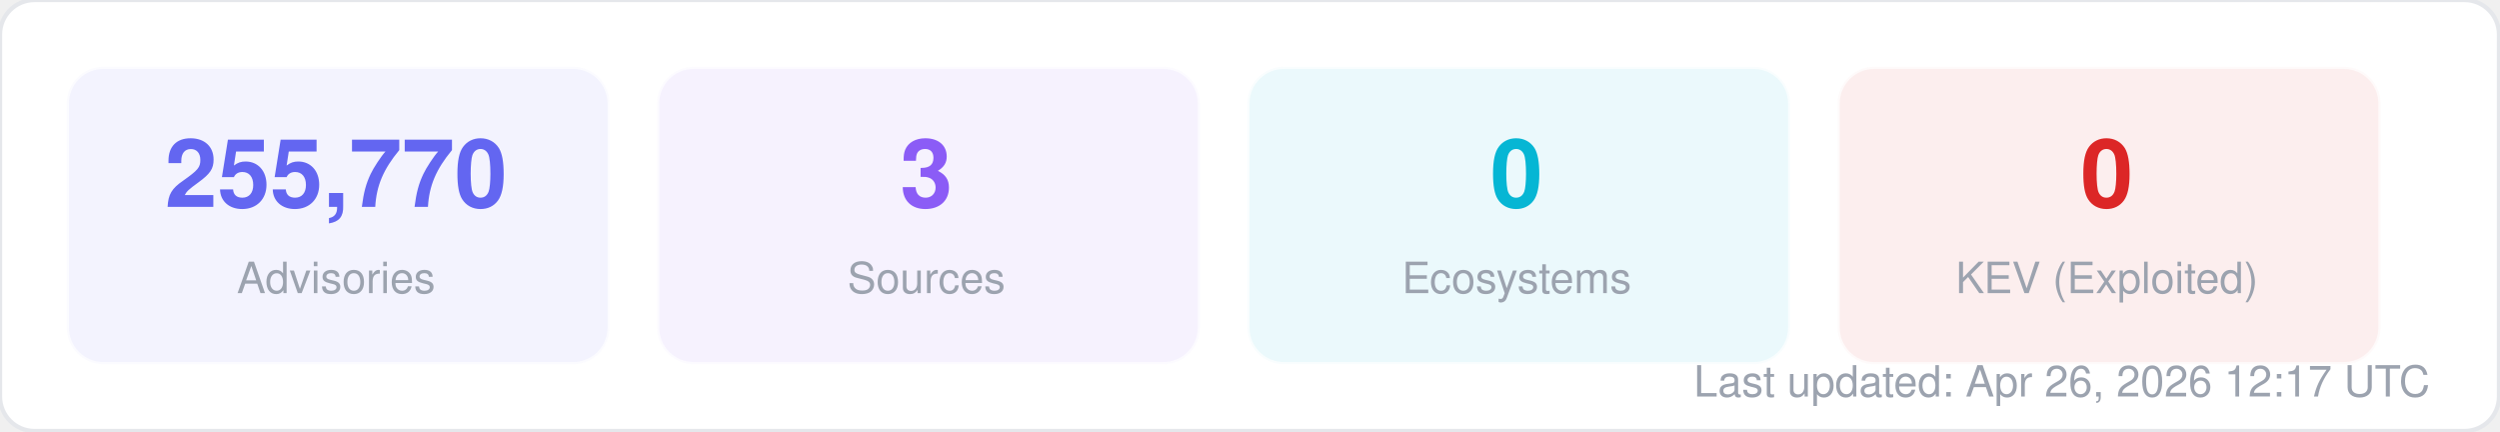
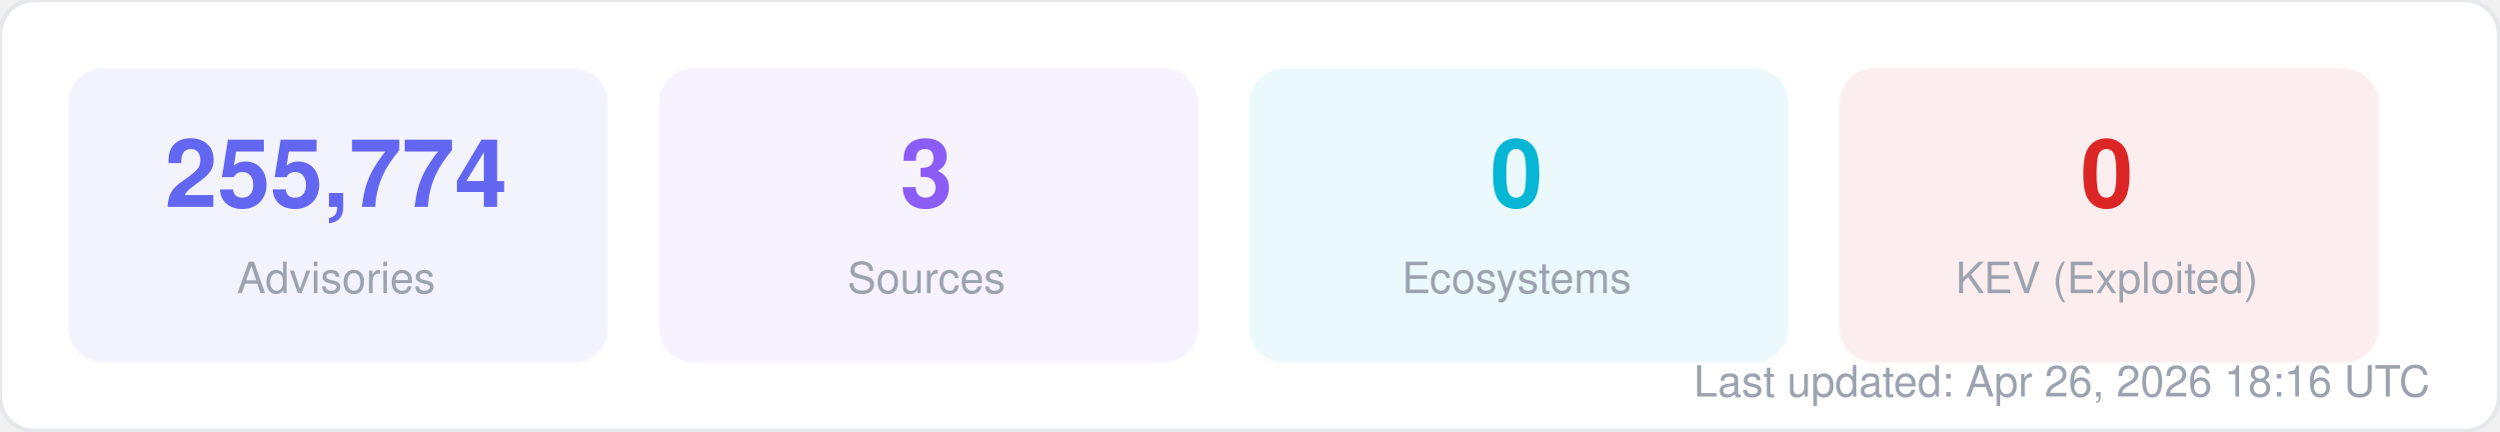
<svg xmlns="http://www.w3.org/2000/svg" width="580" height="100" viewBox="0 0 580 100" fill="none">
  <style>
  text { font-family: -apple-system, BlinkMacSystemFont, "Segoe UI", Helvetica, Arial, sans-serif; }
  .title { font-size: 14px; font-weight: 700; fill: #1f2937; }
  .label { font-size: 11px; fill: #6b7280; }
  .value { font-size: 11px; font-weight: 600; fill: #374151; }
  .big-number { font-size: 28px; font-weight: 800; fill: #111827; }
  .sub { font-size: 10px; fill: #9ca3af; }
</style>
  <rect width="580" height="100" rx="8" fill="#ffffff" stroke="#e5e7eb" stroke-width="1" />
  <rect x="16" y="16" width="125" height="68" rx="8" fill="#6366f1" opacity="0.08" stroke="#6366f1" stroke-width="1" stroke-opacity="0.3" />
-   <text x="78" y="48" text-anchor="middle" class="big-number" style="font-size:22px; fill:#6366f1">255,770</text>
+   <text x="78" y="48" text-anchor="middle" class="big-number" style="font-size:22px; fill:#6366f1">255,774</text>
  <text x="78" y="68" text-anchor="middle" class="sub">Advisories</text>
  <rect x="153" y="16" width="125" height="68" rx="8" fill="#8b5cf6" opacity="0.08" stroke="#8b5cf6" stroke-width="1" stroke-opacity="0.3" />
  <text x="215" y="48" text-anchor="middle" class="big-number" style="font-size:22px; fill:#8b5cf6">3</text>
  <text x="215" y="68" text-anchor="middle" class="sub">Sources</text>
  <rect x="290" y="16" width="125" height="68" rx="8" fill="#06b6d4" opacity="0.08" stroke="#06b6d4" stroke-width="1" stroke-opacity="0.3" />
  <text x="352" y="48" text-anchor="middle" class="big-number" style="font-size:22px; fill:#06b6d4">0</text>
  <text x="352" y="68" text-anchor="middle" class="sub">Ecosystems</text>
  <rect x="427" y="16" width="125" height="68" rx="8" fill="#dc2626" opacity="0.08" stroke="#dc2626" stroke-width="1" stroke-opacity="0.3" />
  <text x="489" y="48" text-anchor="middle" class="big-number" style="font-size:22px; fill:#dc2626">0</text>
  <text x="489" y="68" text-anchor="middle" class="sub">KEV (Exploited)</text>
-   <text x="564" y="92" text-anchor="end" class="sub">Last updated: Apr 26, 2026 12:17 UTC</text>
+   <text x="564" y="92" text-anchor="end" class="sub">Last updated: Apr 26, 2026 18:16 UTC</text>
</svg>
